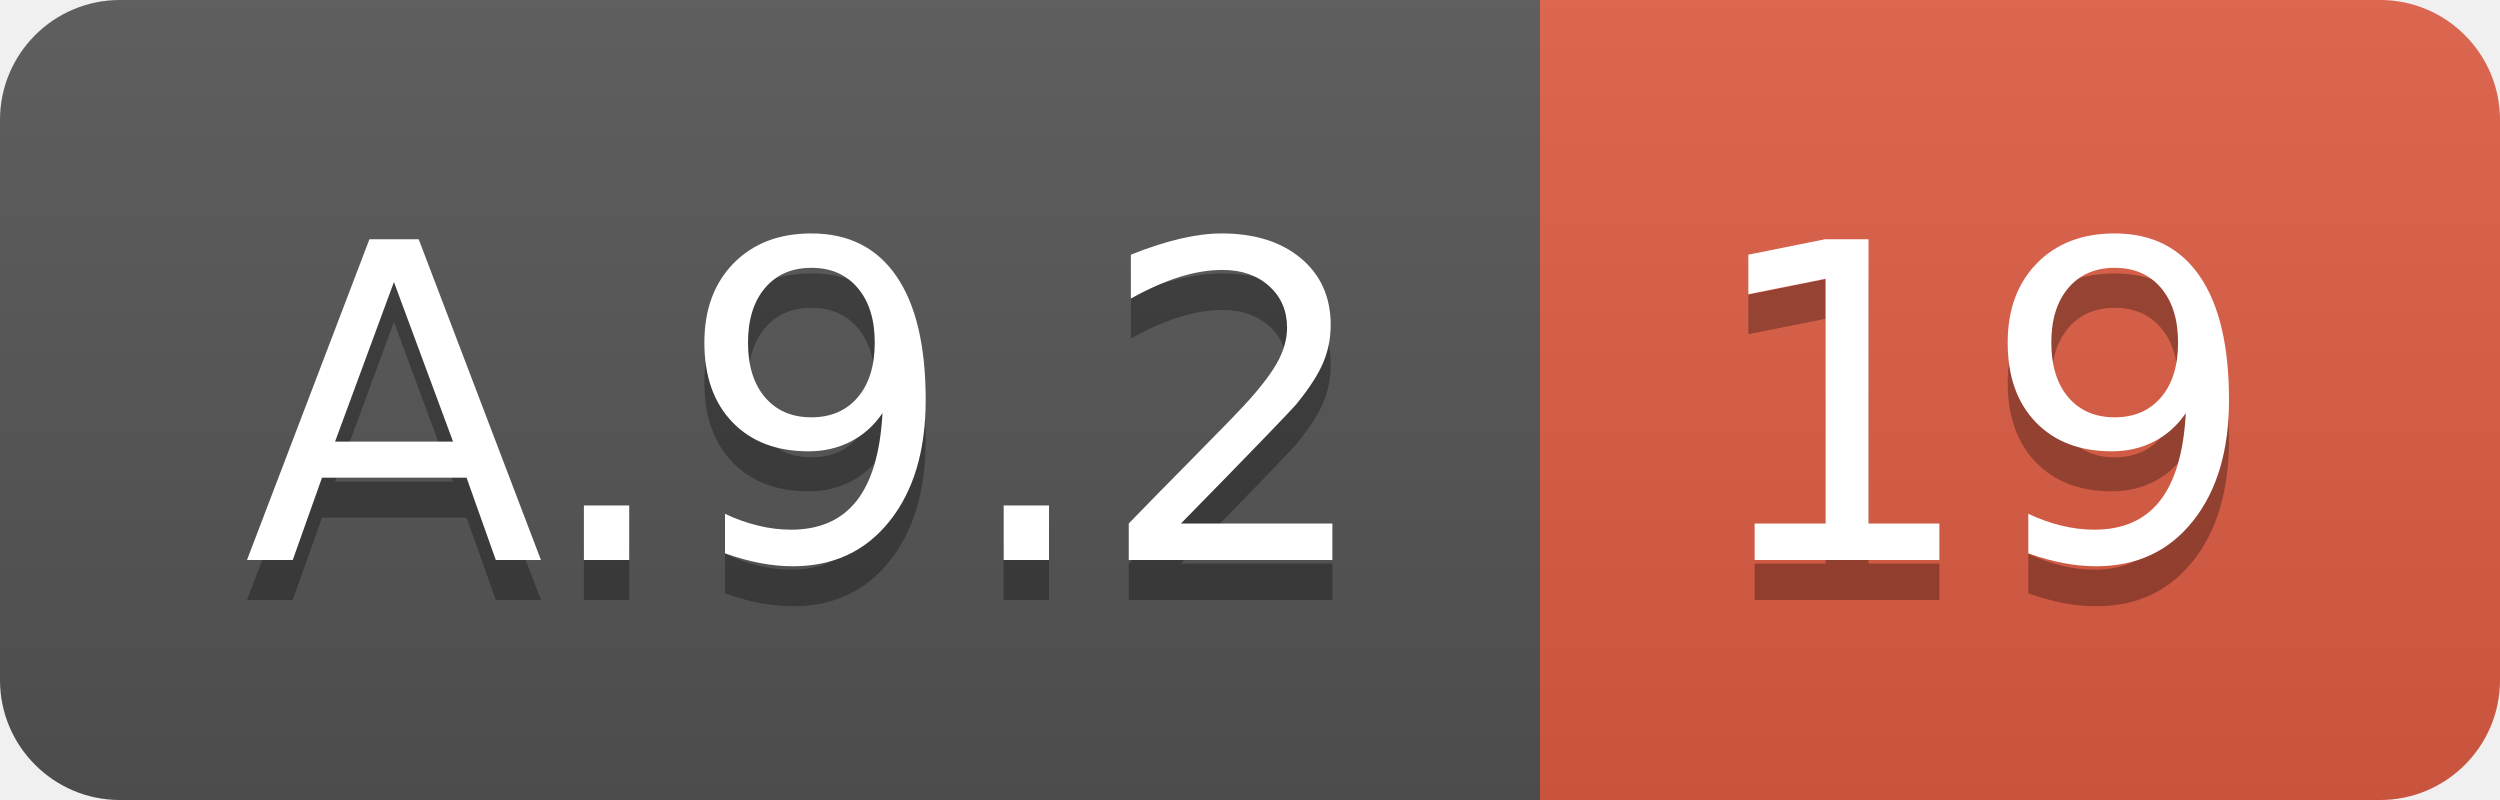
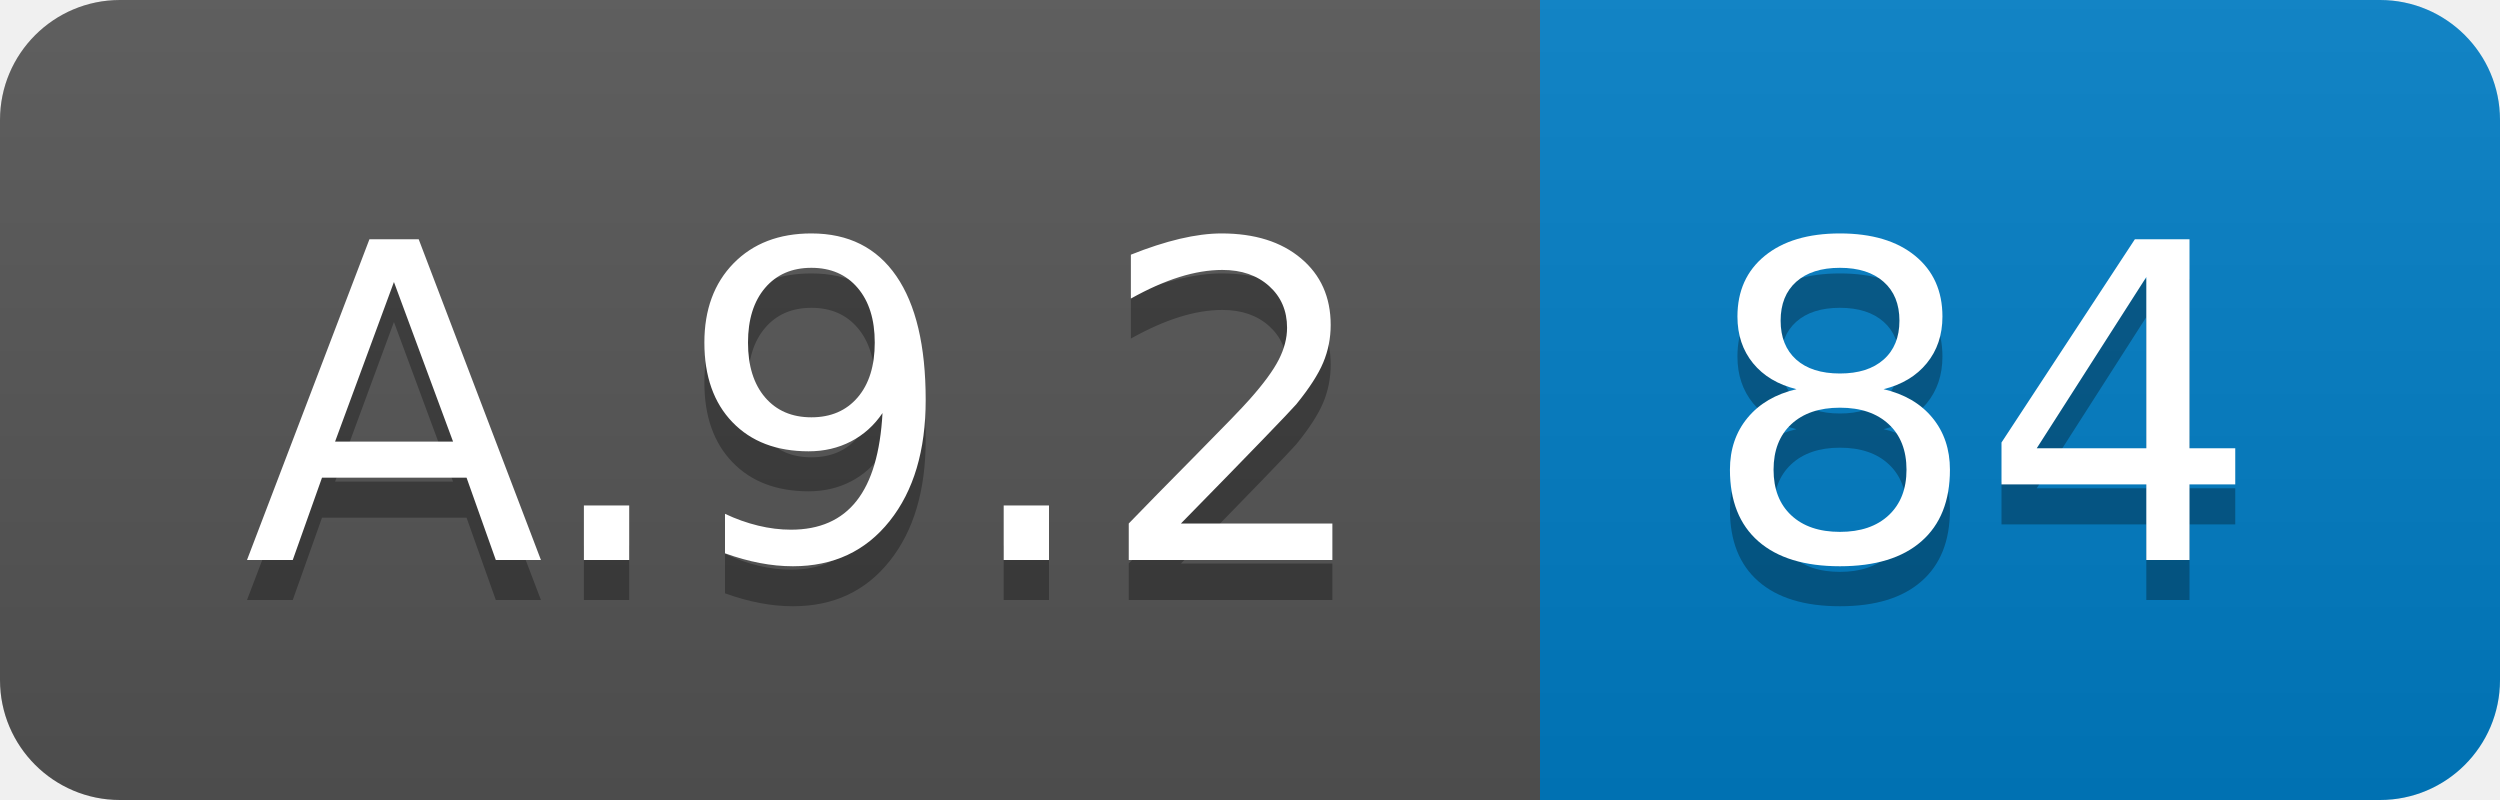
<svg xmlns="http://www.w3.org/2000/svg" width="62.5" height="20">
  <linearGradient id="smooth" x2="0" y2="100%">
    <stop offset="0" stop-color="#bbb" stop-opacity=".1" />
    <stop offset="1" stop-opacity=".1" />
  </linearGradient>
  <clipPath id="round">
    <rect width="62.5" height="20" rx="3" fill="#fff" />
  </clipPath>
  <g clip-path="url(#round)">
    <rect width="38.5" height="20" fill="#555" />
-     <rect x="38.5" width="24.0" height="20" fill="#e05d44" />
+     <rect x="38.5" width="24.0" height="20" fill="#007ec6" />
    <rect width="62.5" height="20" fill="url(#smooth)" />
  </g>
  <g fill="#fff" text-anchor="middle" font-family="DejaVu Sans,Verdana,Geneva,sans-serif" font-size="110">
    <text x="202.5" y="150" fill="#010101" fill-opacity=".3" transform="scale(0.1)" textLength="285.0" lengthAdjust="spacing">A.9.2</text>
    <text x="202.5" y="140" transform="scale(0.1)" textLength="285.0" lengthAdjust="spacing">A.9.2</text>
-     <text x="495.0" y="150" fill="#010101" fill-opacity=".3" transform="scale(0.1)" textLength="140.0" lengthAdjust="spacing">19</text>
-     <text x="495.0" y="140" transform="scale(0.1)" textLength="140.0" lengthAdjust="spacing">19</text>
+     <text x="495.0" y="150" fill="#010101" fill-opacity=".3" transform="scale(0.1)" textLength="140.0" lengthAdjust="spacing">84</text>
+     <text x="495.0" y="140" transform="scale(0.1)" textLength="140.0" lengthAdjust="spacing">84</text>
  </g>
</svg>
